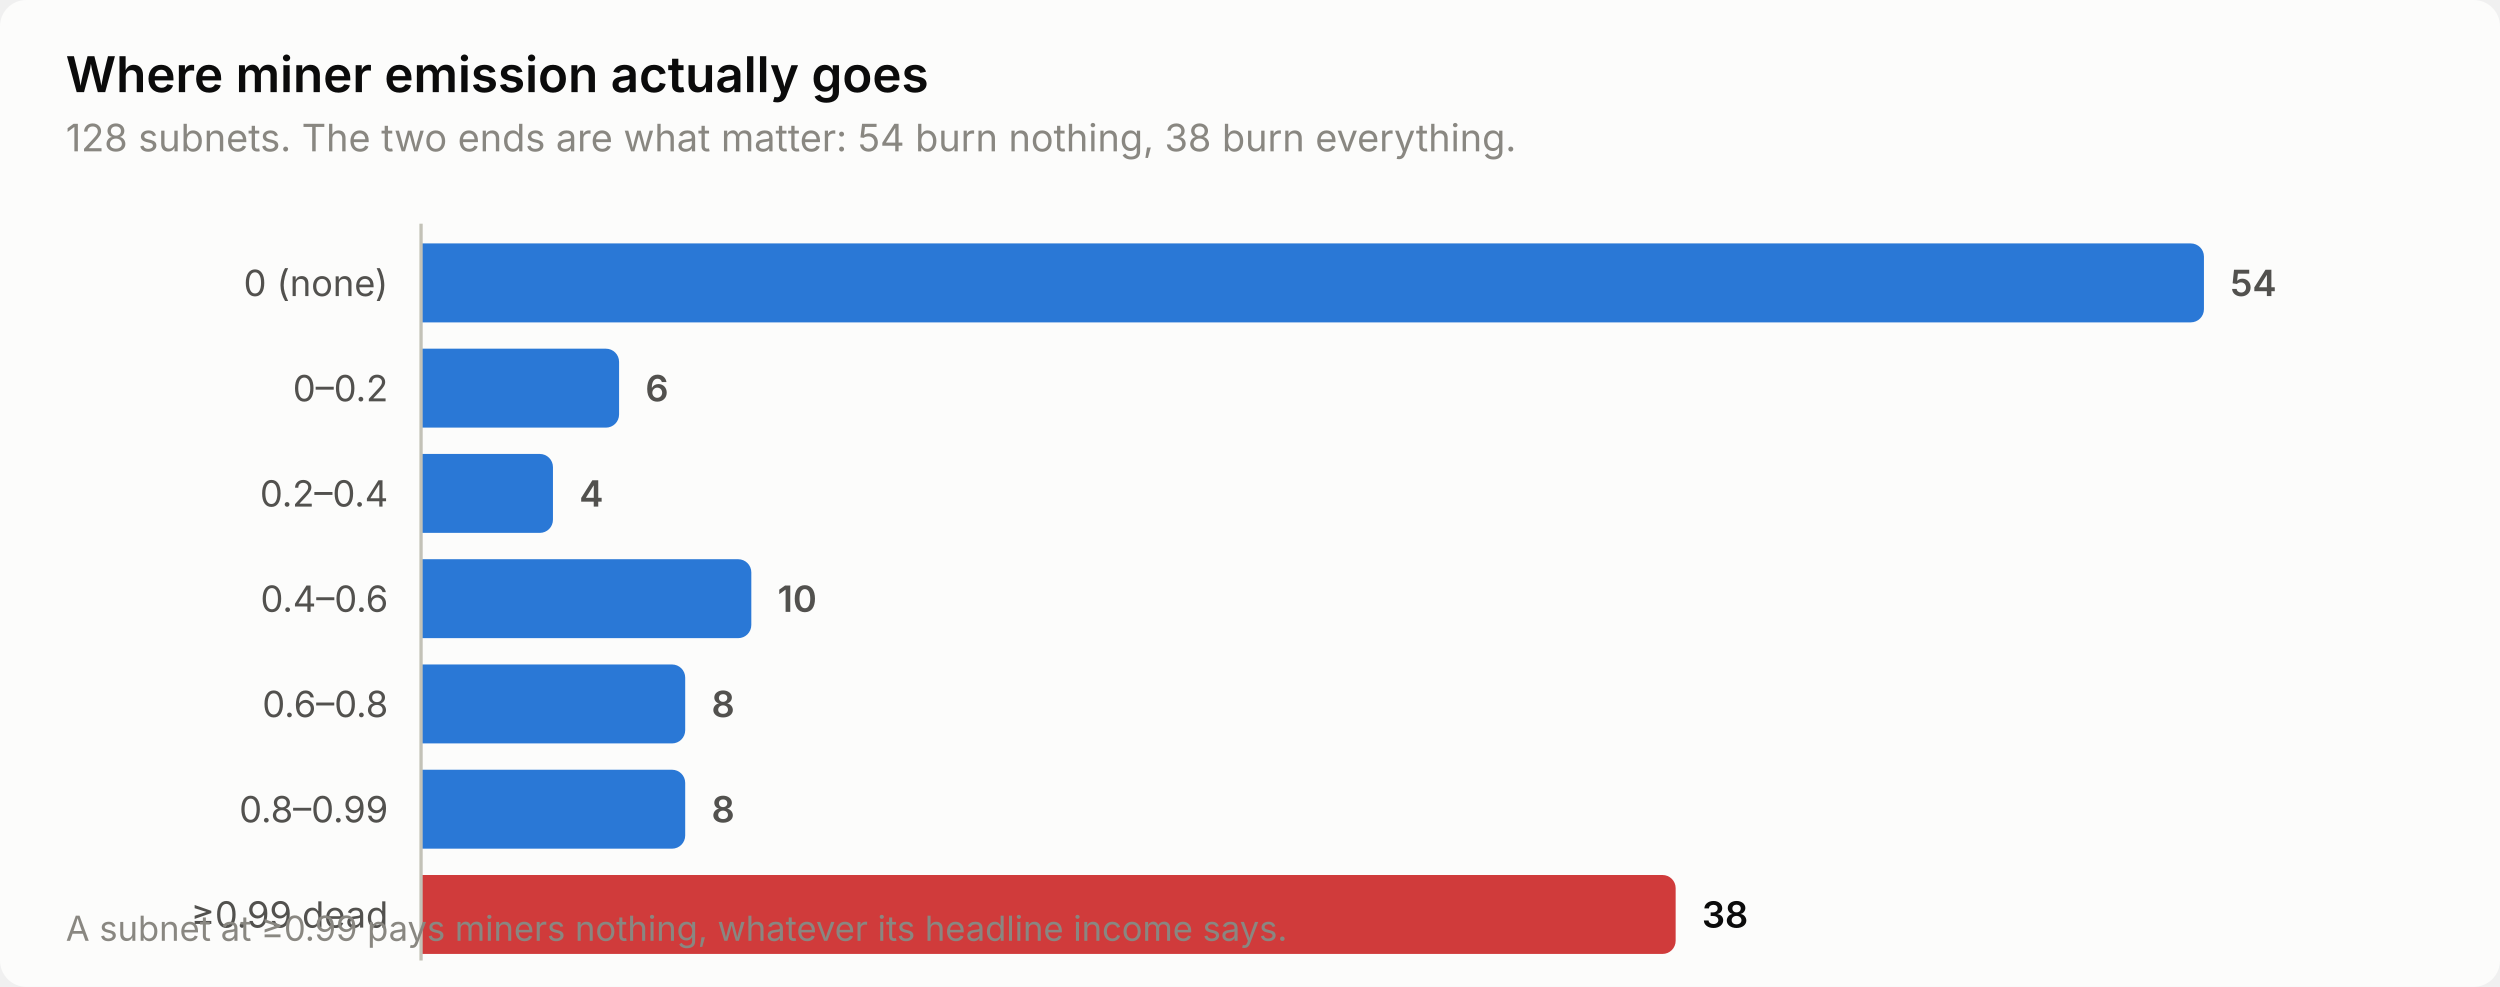
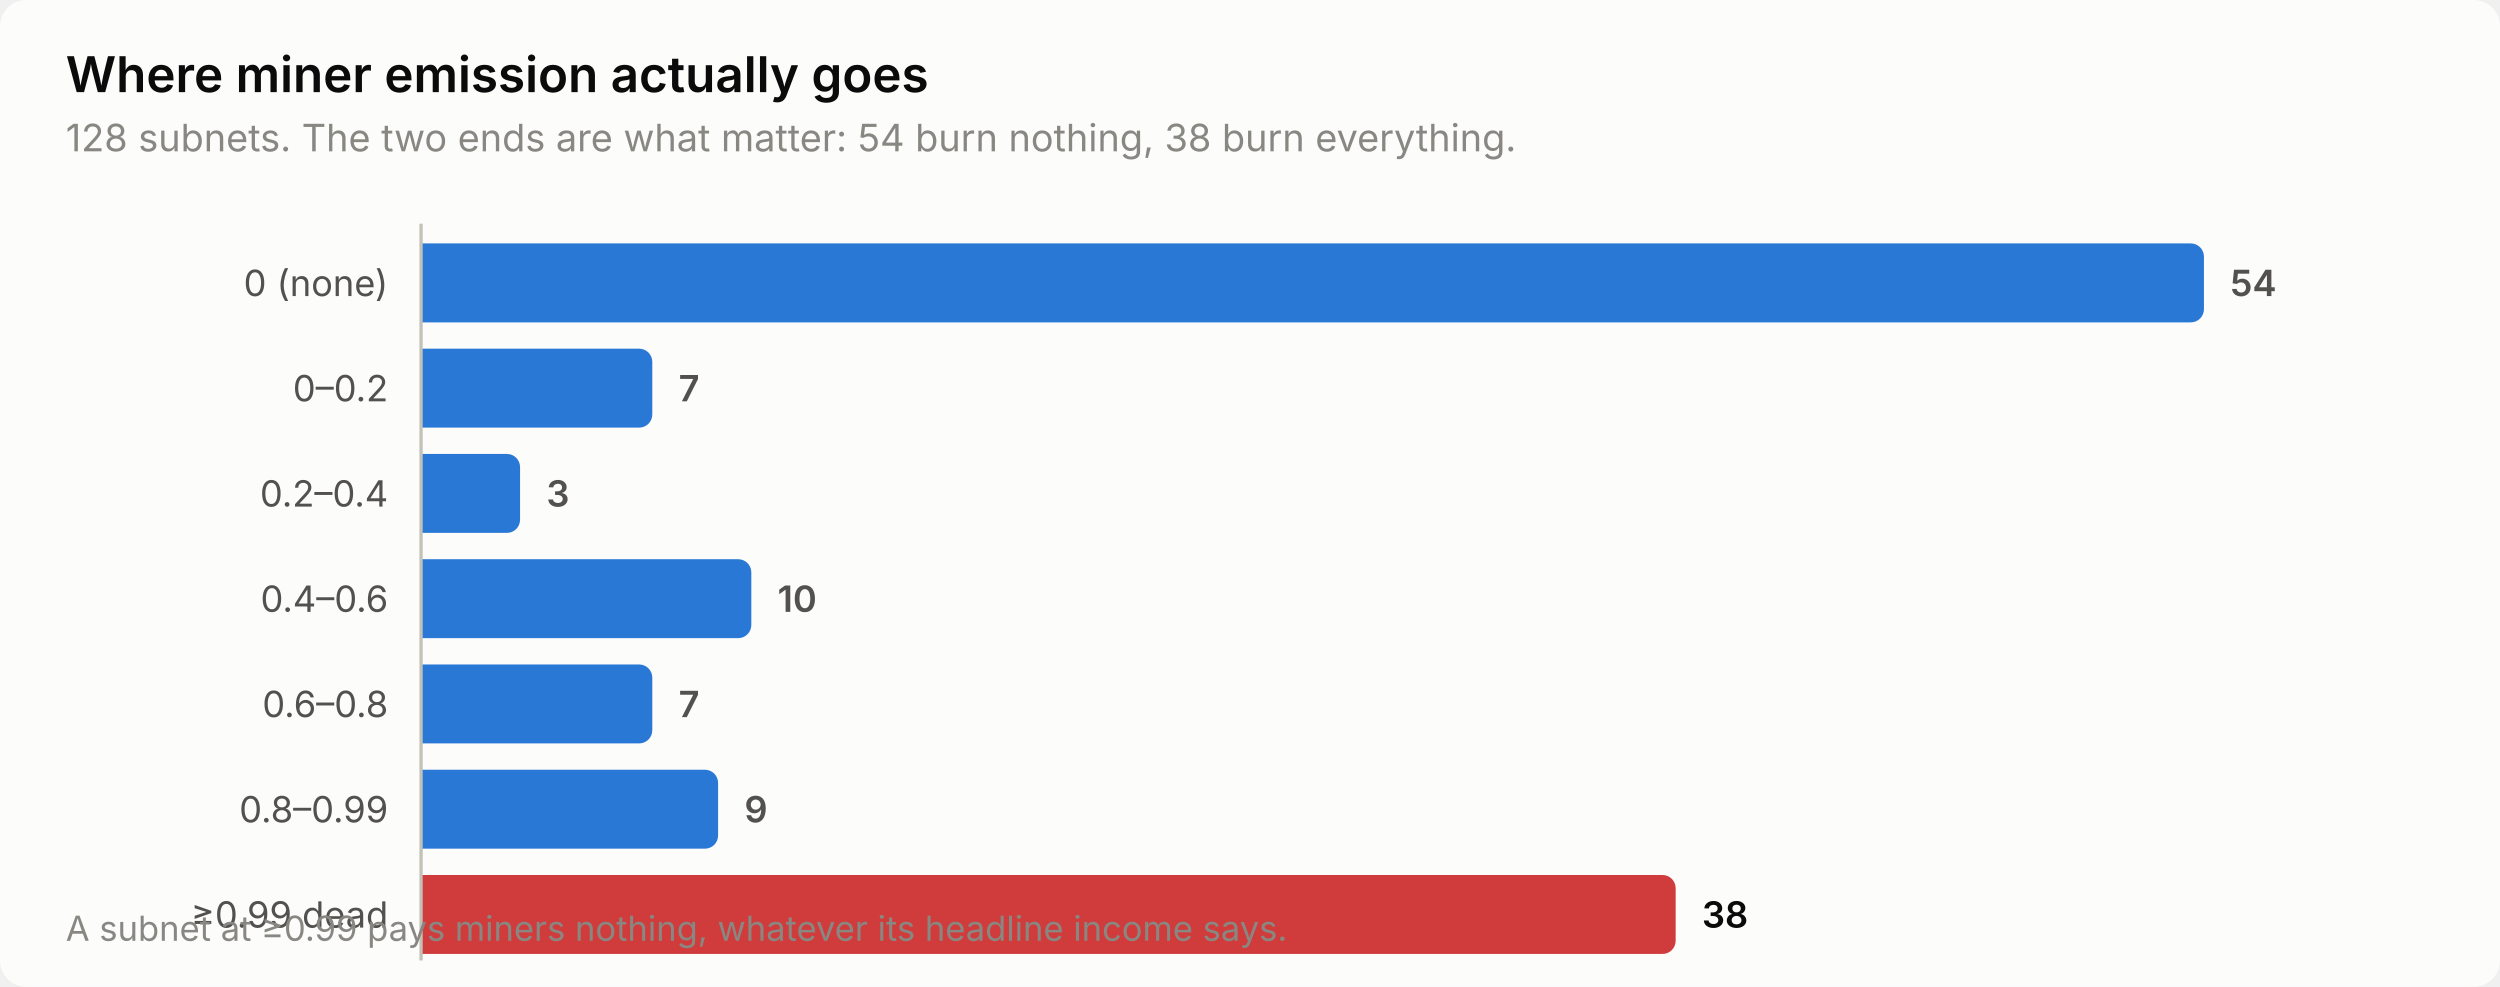
<svg xmlns="http://www.w3.org/2000/svg" width="760" height="300" viewBox="0 0 760 300" role="img" aria-label="Where miner emission actually goes">
  <style>
    text { font-family: system-ui, -apple-system, 'Segoe UI', sans-serif; }
    .t-title { font-size: 15px; font-weight: 600; }
    .t-sub { font-size: 11.5px; }
    .t-lab { font-size: 11px; }
    .t-val { font-size: 11px; font-weight: 600; font-variant-numeric: tabular-nums; }
    .t-tick { font-size: 10.5px; font-variant-numeric: tabular-nums; }

    .surface { fill: #fcfcfb; }
    .ink { fill: #0b0b0b; }
    .ink2 { fill: #52514e; }
    .muted { fill: #898781; }
    .grid { stroke: #e1e0d9; }
    .axis { stroke: #c3c2b7; }
    .accent { fill: #2a78d6; }
    .critical { fill: #d03b3b; }
    .deemph { fill: #d8d7d0; }

    @media (prefers-color-scheme: dark) {
      .surface { fill: #1a1a19; }
      .ink { fill: #ffffff; }
      .ink2 { fill: #c3c2b7; }
      .muted { fill: #898781; }
      .grid { stroke: #2c2c2a; }
      .axis { stroke: #383835; }
      .accent { fill: #3987e5; }
      .deemph { fill: #3a3a37; }
    }
</style>
  <rect class="surface" width="760" height="300" rx="8" />
  <text class="ink t-title" x="20" y="28">Where miner emission actually goes</text>
  <text class="muted t-sub" x="20" y="46">128 subnets. The two ends are what matter: 54 burn nothing, 38 burn everything.</text>
  <text class="ink2 t-lab" x="118" y="90" text-anchor="end">0 (none)</text>
  <path class="accent" d="M128.0,74.0 H666.0 a4.0,4.0 0 0 1 4.0,4.0 V94.0 a4.0,4.0 0 0 1 -4.0,4.0 H128.0 Z" />
  <text class="ink2 t-val" x="678.0" y="90">54</text>
  <text class="ink2 t-lab" x="118" y="122" text-anchor="end">0–0.2</text>
-   <path class="accent" d="M128.0,106.0 H184.2 a4.0,4.0 0 0 1 4.0,4.0 V126.0 a4.0,4.0 0 0 1 -4.0,4.0 H128.0 Z" />
-   <text class="ink2 t-val" x="196.2" y="122">6</text>
+   <path class="accent" d="M128.0,106.0 H194.3 a4.0,4.0 0 0 1 4.0,4.0 V126.0 a4.0,4.0 0 0 1 -4.0,4.0 H128.0 Z" />
+   <text class="ink2 t-val" x="206.3" y="122">7</text>
  <text class="ink2 t-lab" x="118" y="154" text-anchor="end">0.2–0.4</text>
-   <path class="accent" d="M128.0,138.0 H164.1 a4.0,4.0 0 0 1 4.0,4.0 V158.0 a4.0,4.0 0 0 1 -4.0,4.0 H128.0 Z" />
-   <text class="ink2 t-val" x="176.1" y="154">4</text>
+   <path class="accent" d="M128.0,138.0 H154.1 a4.0,4.0 0 0 1 4.0,4.0 V158.0 a4.0,4.0 0 0 1 -4.0,4.0 H128.0 Z" />
+   <text class="ink2 t-val" x="166.1" y="154">3</text>
  <text class="ink2 t-lab" x="118" y="186" text-anchor="end">0.4–0.6</text>
  <path class="accent" d="M128.0,170.0 H224.4 a4.0,4.0 0 0 1 4.0,4.0 V190.0 a4.0,4.0 0 0 1 -4.0,4.0 H128.0 Z" />
  <text class="ink2 t-val" x="236.4" y="186">10</text>
  <text class="ink2 t-lab" x="118" y="218" text-anchor="end">0.6–0.8</text>
-   <path class="accent" d="M128.0,202.0 H204.3 a4.0,4.0 0 0 1 4.0,4.0 V222.0 a4.0,4.0 0 0 1 -4.0,4.0 H128.0 Z" />
-   <text class="ink2 t-val" x="216.3" y="218">8</text>
+   <path class="accent" d="M128.0,202.0 H194.3 a4.0,4.0 0 0 1 4.0,4.0 V222.0 a4.0,4.0 0 0 1 -4.0,4.0 H128.0 Z" />
+   <text class="ink2 t-val" x="206.3" y="218">7</text>
  <text class="ink2 t-lab" x="118" y="250" text-anchor="end">0.8–0.99</text>
-   <path class="accent" d="M128.0,234.0 H204.3 a4.0,4.0 0 0 1 4.0,4.0 V254.0 a4.0,4.0 0 0 1 -4.0,4.0 H128.0 Z" />
-   <text class="ink2 t-val" x="216.3" y="250">8</text>
+   <path class="accent" d="M128.0,234.0 H214.3 a4.0,4.0 0 0 1 4.0,4.0 V254.0 a4.0,4.0 0 0 1 -4.0,4.0 H128.0 Z" />
+   <text class="ink2 t-val" x="226.3" y="250">9</text>
  <text class="ink2 t-lab" x="118" y="282" text-anchor="end">≥0.99 dead</text>
  <path class="critical" d="M128.0,266.0 H505.4 a4.0,4.0 0 0 1 4.0,4.0 V286.0 a4.0,4.0 0 0 1 -4.0,4.0 H128.0 Z" />
  <text class="ink t-val" x="517.4" y="282">38</text>
  <line class="axis" x1="128" y1="68" x2="128" y2="292" stroke-width="1" />
  <text class="muted t-tick" x="20" y="286">A subnet at ≥0.99 pays miners nothing, whatever its headline income says.</text>
</svg>
